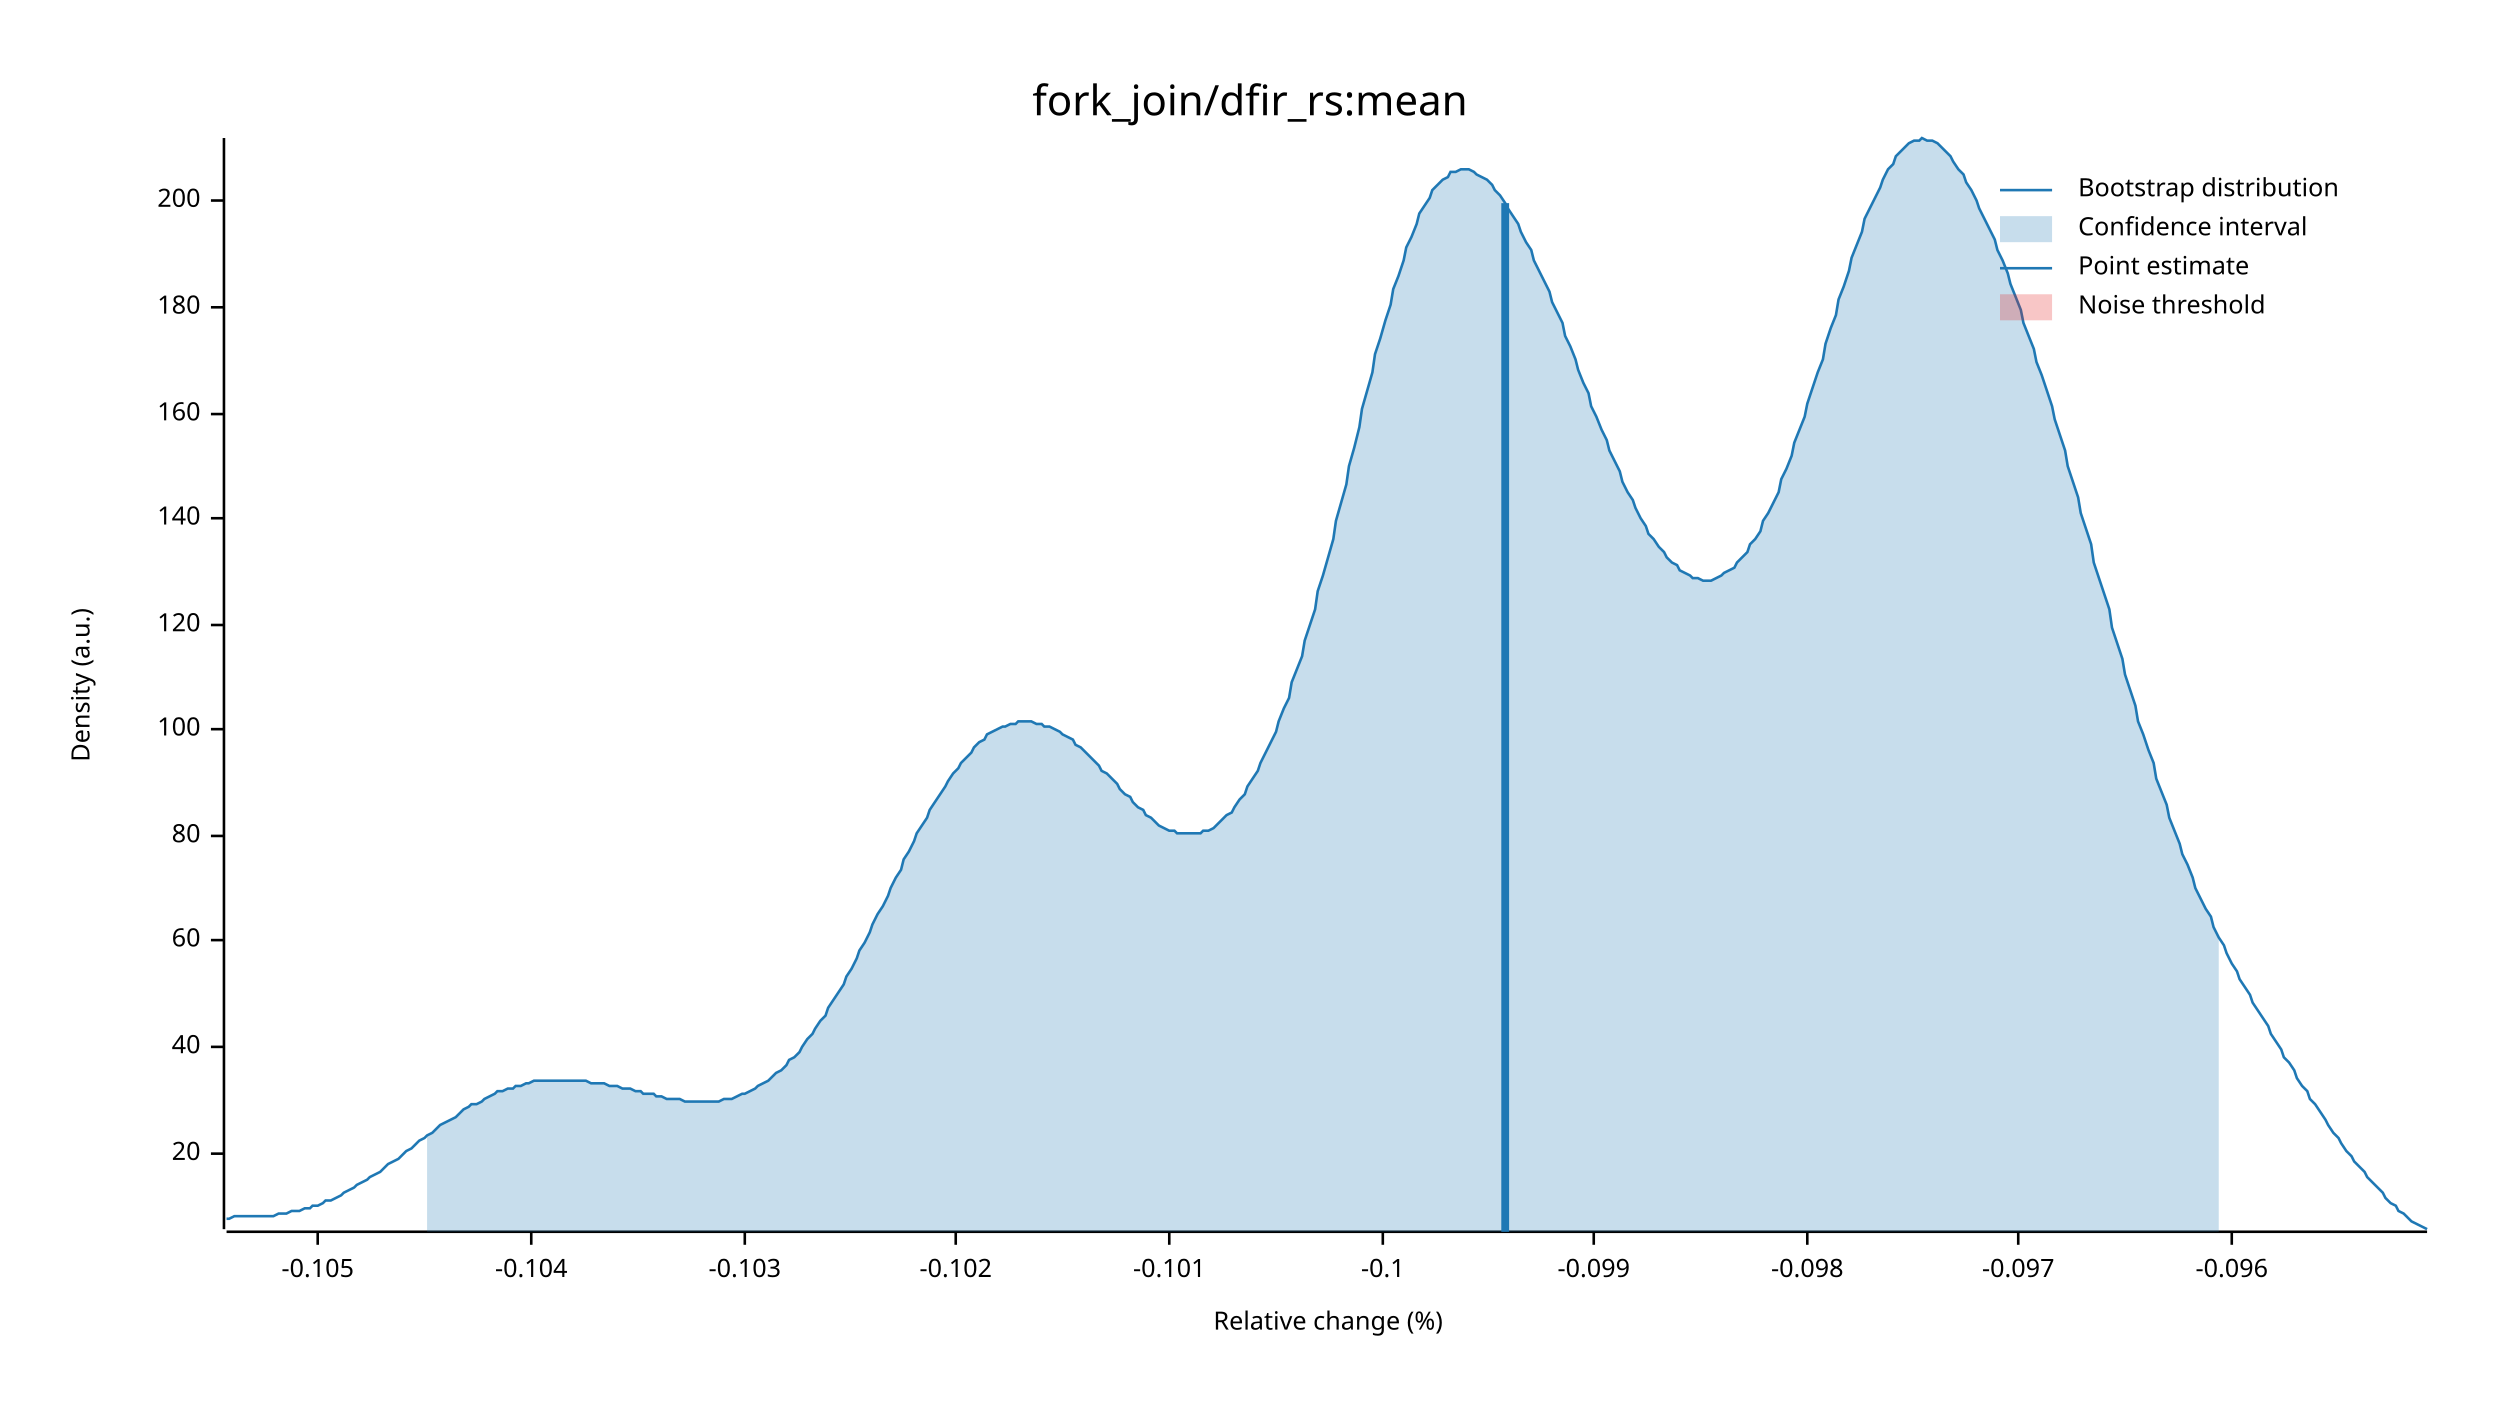
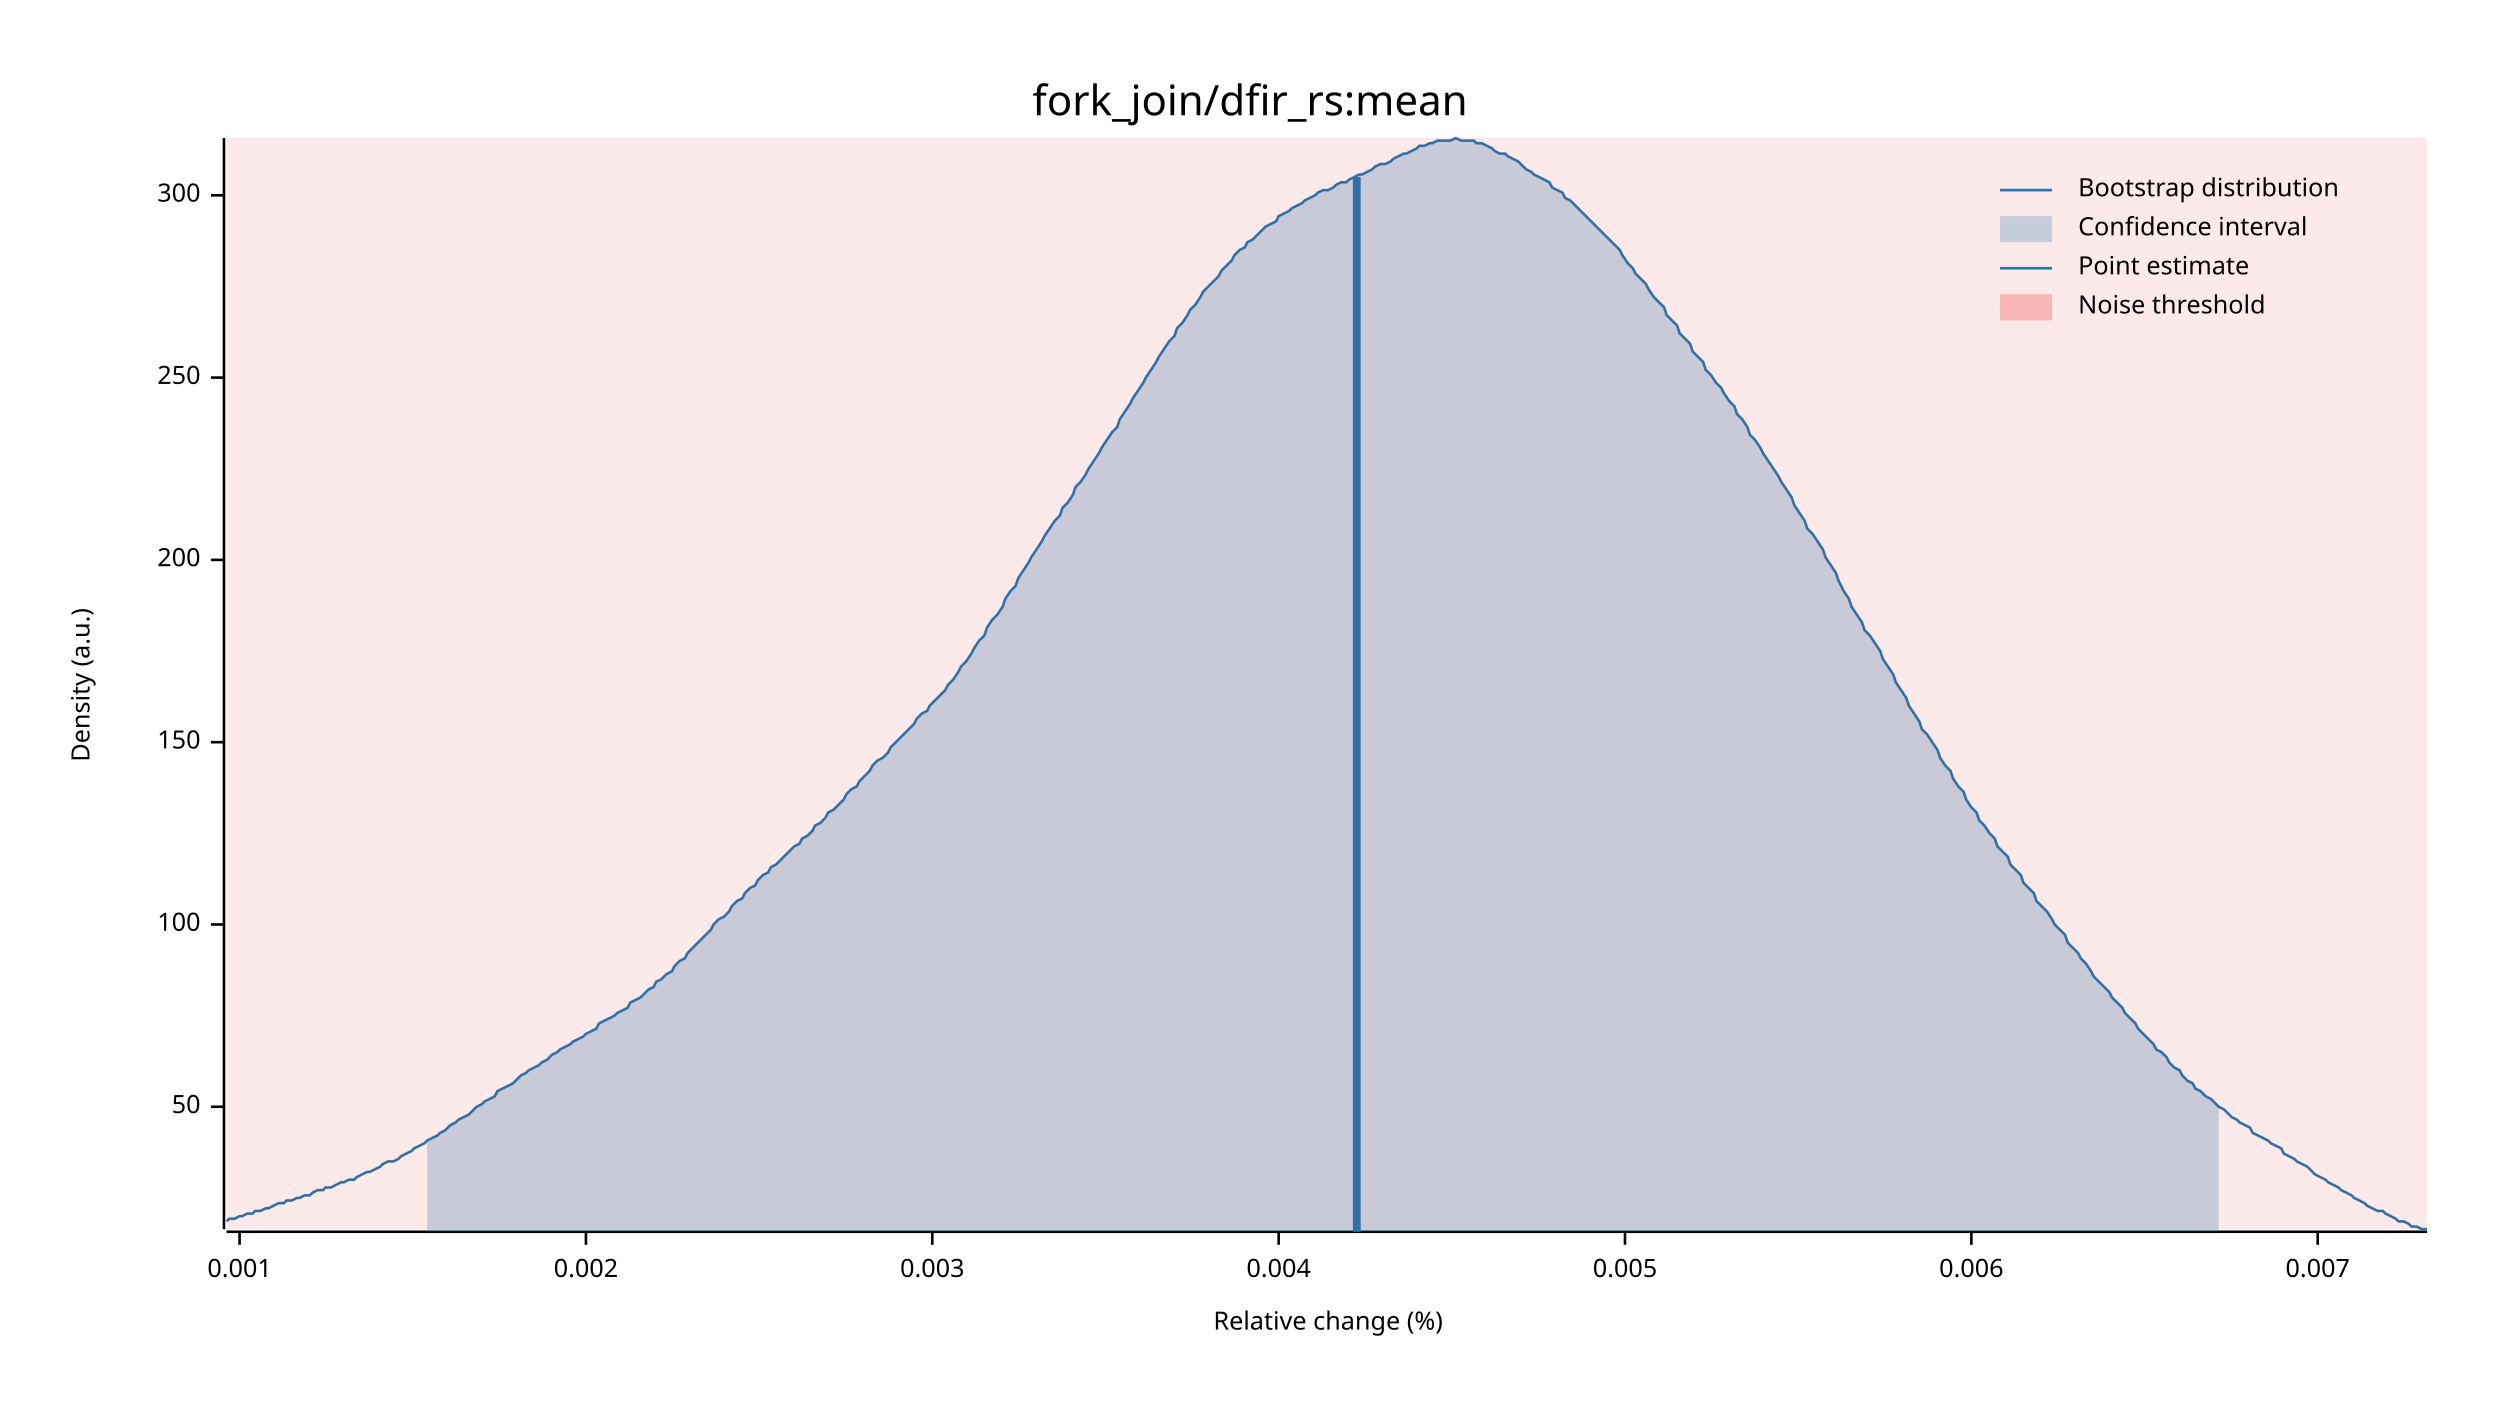
<svg xmlns="http://www.w3.org/2000/svg" width="960" height="540" viewBox="0 0 960 540">
  <text x="480" y="32" dy="0.76em" text-anchor="middle" font-family="sans-serif" font-size="16.129" opacity="1" fill="#000000">
fork_join/dfir_rs:mean
</text>
  <text x="27" y="263" dy="0.76em" text-anchor="middle" font-family="sans-serif" font-size="9.677" opacity="1" fill="#000000" transform="rotate(270, 27, 263)">
Density (a.u.)
</text>
  <text x="510" y="513" dy="-0.5ex" text-anchor="middle" font-family="sans-serif" font-size="9.677" opacity="1" fill="#000000">
Relative change (%)
</text>
  <polyline fill="none" opacity="1" stroke="#000000" stroke-width="1" points="86,53 86,472 " />
-   <text x="77" y="443" dy="0.5ex" text-anchor="end" font-family="sans-serif" font-size="9.677" opacity="1" fill="#000000">
- 20
+   <text x="77" y="425" dy="0.5ex" text-anchor="end" font-family="sans-serif" font-size="9.677" opacity="1" fill="#000000">
+ 50
</text>
-   <polyline fill="none" opacity="1" stroke="#000000" stroke-width="1" points="81,443 86,443 " />
-   <text x="77" y="402" dy="0.5ex" text-anchor="end" font-family="sans-serif" font-size="9.677" opacity="1" fill="#000000">
- 40
- </text>
-   <polyline fill="none" opacity="1" stroke="#000000" stroke-width="1" points="81,402 86,402 " />
-   <text x="77" y="361" dy="0.5ex" text-anchor="end" font-family="sans-serif" font-size="9.677" opacity="1" fill="#000000">
- 60
- </text>
-   <polyline fill="none" opacity="1" stroke="#000000" stroke-width="1" points="81,361 86,361 " />
-   <text x="77" y="321" dy="0.5ex" text-anchor="end" font-family="sans-serif" font-size="9.677" opacity="1" fill="#000000">
- 80
- </text>
-   <polyline fill="none" opacity="1" stroke="#000000" stroke-width="1" points="81,321 86,321 " />
-   <text x="77" y="280" dy="0.5ex" text-anchor="end" font-family="sans-serif" font-size="9.677" opacity="1" fill="#000000">
+   <polyline fill="none" opacity="1" stroke="#000000" stroke-width="1" points="81,425 86,425 " />
+   <text x="77" y="355" dy="0.5ex" text-anchor="end" font-family="sans-serif" font-size="9.677" opacity="1" fill="#000000">
100
</text>
-   <polyline fill="none" opacity="1" stroke="#000000" stroke-width="1" points="81,280 86,280 " />
-   <text x="77" y="240" dy="0.5ex" text-anchor="end" font-family="sans-serif" font-size="9.677" opacity="1" fill="#000000">
- 120
+   <polyline fill="none" opacity="1" stroke="#000000" stroke-width="1" points="81,355 86,355 " />
+   <text x="77" y="285" dy="0.5ex" text-anchor="end" font-family="sans-serif" font-size="9.677" opacity="1" fill="#000000">
+ 150
</text>
-   <polyline fill="none" opacity="1" stroke="#000000" stroke-width="1" points="81,240 86,240 " />
-   <text x="77" y="199" dy="0.5ex" text-anchor="end" font-family="sans-serif" font-size="9.677" opacity="1" fill="#000000">
- 140
- </text>
-   <polyline fill="none" opacity="1" stroke="#000000" stroke-width="1" points="81,199 86,199 " />
-   <text x="77" y="159" dy="0.5ex" text-anchor="end" font-family="sans-serif" font-size="9.677" opacity="1" fill="#000000">
- 160
- </text>
-   <polyline fill="none" opacity="1" stroke="#000000" stroke-width="1" points="81,159 86,159 " />
-   <text x="77" y="118" dy="0.5ex" text-anchor="end" font-family="sans-serif" font-size="9.677" opacity="1" fill="#000000">
- 180
- </text>
-   <polyline fill="none" opacity="1" stroke="#000000" stroke-width="1" points="81,118 86,118 " />
-   <text x="77" y="77" dy="0.5ex" text-anchor="end" font-family="sans-serif" font-size="9.677" opacity="1" fill="#000000">
+   <polyline fill="none" opacity="1" stroke="#000000" stroke-width="1" points="81,285 86,285 " />
+   <text x="77" y="215" dy="0.5ex" text-anchor="end" font-family="sans-serif" font-size="9.677" opacity="1" fill="#000000">
200
</text>
-   <polyline fill="none" opacity="1" stroke="#000000" stroke-width="1" points="81,77 86,77 " />
+   <polyline fill="none" opacity="1" stroke="#000000" stroke-width="1" points="81,215 86,215 " />
+   <text x="77" y="145" dy="0.5ex" text-anchor="end" font-family="sans-serif" font-size="9.677" opacity="1" fill="#000000">
+ 250
+ </text>
+   <polyline fill="none" opacity="1" stroke="#000000" stroke-width="1" points="81,145 86,145 " />
+   <text x="77" y="75" dy="0.5ex" text-anchor="end" font-family="sans-serif" font-size="9.677" opacity="1" fill="#000000">
+ 300
+ </text>
+   <polyline fill="none" opacity="1" stroke="#000000" stroke-width="1" points="81,75 86,75 " />
  <polyline fill="none" opacity="1" stroke="#000000" stroke-width="1" points="87,473 932,473 " />
-   <text x="122" y="483" dy="0.76em" text-anchor="middle" font-family="sans-serif" font-size="9.677" opacity="1" fill="#000000">
- -0.105
+   <text x="92" y="483" dy="0.76em" text-anchor="middle" font-family="sans-serif" font-size="9.677" opacity="1" fill="#000000">
+ 0.001
</text>
-   <polyline fill="none" opacity="1" stroke="#000000" stroke-width="1" points="122,473 122,478 " />
-   <text x="204" y="483" dy="0.76em" text-anchor="middle" font-family="sans-serif" font-size="9.677" opacity="1" fill="#000000">
- -0.104
+   <polyline fill="none" opacity="1" stroke="#000000" stroke-width="1" points="92,473 92,478 " />
+   <text x="225" y="483" dy="0.76em" text-anchor="middle" font-family="sans-serif" font-size="9.677" opacity="1" fill="#000000">
+ 0.002
</text>
-   <polyline fill="none" opacity="1" stroke="#000000" stroke-width="1" points="204,473 204,478 " />
-   <text x="286" y="483" dy="0.76em" text-anchor="middle" font-family="sans-serif" font-size="9.677" opacity="1" fill="#000000">
- -0.103
+   <polyline fill="none" opacity="1" stroke="#000000" stroke-width="1" points="225,473 225,478 " />
+   <text x="358" y="483" dy="0.76em" text-anchor="middle" font-family="sans-serif" font-size="9.677" opacity="1" fill="#000000">
+ 0.003
</text>
-   <polyline fill="none" opacity="1" stroke="#000000" stroke-width="1" points="286,473 286,478 " />
-   <text x="367" y="483" dy="0.76em" text-anchor="middle" font-family="sans-serif" font-size="9.677" opacity="1" fill="#000000">
- -0.102
+   <polyline fill="none" opacity="1" stroke="#000000" stroke-width="1" points="358,473 358,478 " />
+   <text x="491" y="483" dy="0.76em" text-anchor="middle" font-family="sans-serif" font-size="9.677" opacity="1" fill="#000000">
+ 0.004
</text>
-   <polyline fill="none" opacity="1" stroke="#000000" stroke-width="1" points="367,473 367,478 " />
-   <text x="449" y="483" dy="0.76em" text-anchor="middle" font-family="sans-serif" font-size="9.677" opacity="1" fill="#000000">
- -0.101
+   <polyline fill="none" opacity="1" stroke="#000000" stroke-width="1" points="491,473 491,478 " />
+   <text x="624" y="483" dy="0.76em" text-anchor="middle" font-family="sans-serif" font-size="9.677" opacity="1" fill="#000000">
+ 0.005
</text>
-   <polyline fill="none" opacity="1" stroke="#000000" stroke-width="1" points="449,473 449,478 " />
-   <text x="531" y="483" dy="0.76em" text-anchor="middle" font-family="sans-serif" font-size="9.677" opacity="1" fill="#000000">
- -0.1
+   <polyline fill="none" opacity="1" stroke="#000000" stroke-width="1" points="624,473 624,478 " />
+   <text x="757" y="483" dy="0.76em" text-anchor="middle" font-family="sans-serif" font-size="9.677" opacity="1" fill="#000000">
+ 0.006
</text>
-   <polyline fill="none" opacity="1" stroke="#000000" stroke-width="1" points="531,473 531,478 " />
-   <text x="612" y="483" dy="0.76em" text-anchor="middle" font-family="sans-serif" font-size="9.677" opacity="1" fill="#000000">
- -0.099
+   <polyline fill="none" opacity="1" stroke="#000000" stroke-width="1" points="757,473 757,478 " />
+   <text x="890" y="483" dy="0.76em" text-anchor="middle" font-family="sans-serif" font-size="9.677" opacity="1" fill="#000000">
+ 0.007
</text>
-   <polyline fill="none" opacity="1" stroke="#000000" stroke-width="1" points="612,473 612,478 " />
-   <text x="694" y="483" dy="0.76em" text-anchor="middle" font-family="sans-serif" font-size="9.677" opacity="1" fill="#000000">
- -0.098
- </text>
-   <polyline fill="none" opacity="1" stroke="#000000" stroke-width="1" points="694,473 694,478 " />
-   <text x="775" y="483" dy="0.76em" text-anchor="middle" font-family="sans-serif" font-size="9.677" opacity="1" fill="#000000">
- -0.097
- </text>
-   <polyline fill="none" opacity="1" stroke="#000000" stroke-width="1" points="775,473 775,478 " />
-   <text x="857" y="483" dy="0.76em" text-anchor="middle" font-family="sans-serif" font-size="9.677" opacity="1" fill="#000000">
- -0.096
- </text>
-   <polyline fill="none" opacity="1" stroke="#000000" stroke-width="1" points="857,473 857,478 " />
-   <polyline fill="none" opacity="1" stroke="#1F78B4" stroke-width="1" points="87,468 88,468 90,467 92,467 93,467 95,467 97,467 98,467 100,467 102,467 103,467 105,467 107,466 109,466 110,466 112,465 114,465 115,465 117,464 119,464 120,463 122,463 124,462 125,461 127,461 129,460 131,459 132,458 134,457 136,456 137,455 139,454 141,453 142,452 144,451 146,450 147,449 149,447 151,446 153,445 154,444 156,442 158,441 159,440 161,438 163,437 164,436 166,435 168,433 169,432 171,431 173,430 175,429 176,428 178,426 180,425 181,424 183,424 185,423 186,422 188,421 190,420 191,419 193,419 195,418 197,418 198,417 200,417 202,416 203,416 205,415 207,415 208,415 210,415 212,415 214,415 215,415 217,415 219,415 220,415 222,415 224,415 225,415 227,416 229,416 230,416 232,416 234,417 236,417 237,417 239,418 241,418 242,418 244,419 246,419 247,420 249,420 251,420 252,421 254,421 256,422 258,422 259,422 261,422 263,423 264,423 266,423 268,423 269,423 271,423 273,423 274,423 276,423 278,422 280,422 281,422 283,421 285,420 286,420 288,419 290,418 291,417 293,416 295,415 296,414 298,412 300,411 302,409 303,407 305,406 307,404 308,402 310,399 312,397 313,395 315,392 317,390 318,387 320,384 322,381 324,378 325,375 327,372 329,368 330,365 332,362 334,358 335,355 337,351 339,348 341,344 342,341 344,337 346,334 347,330 349,327 351,323 352,320 354,317 356,314 357,311 359,308 361,305 363,302 364,300 366,297 368,295 369,293 371,291 373,289 374,287 376,285 378,284 379,282 381,281 383,280 385,279 386,279 388,278 390,278 391,277 393,277 395,277 396,277 398,278 400,278 401,279 403,279 405,280 407,281 408,282 410,283 412,284 413,286 415,287 417,289 418,290 420,292 422,294 423,296 425,297 427,299 429,301 430,303 432,305 434,306 435,308 437,310 439,311 440,313 442,314 444,316 445,317 447,318 449,319 451,319 452,320 454,320 456,320 457,320 459,320 461,320 462,319 464,319 466,318 468,316 469,315 471,313 473,312 474,310 476,307 478,305 479,302 481,299 483,296 484,293 486,289 488,285 490,281 491,277 493,272 495,268 496,262 498,257 500,252 501,246 503,240 505,234 506,227 508,221 510,214 512,207 513,200 515,193 517,186 518,179 520,172 522,164 523,157 525,150 527,143 528,136 530,130 532,123 534,117 535,111 537,106 539,100 540,95 542,91 544,86 545,82 547,79 549,76 550,73 552,71 554,69 556,68 557,66 559,66 561,65 562,65 564,65 566,66 567,67 569,68 571,69 573,71 574,73 576,75 578,78 579,80 581,83 583,86 584,89 586,93 588,96 589,100 591,104 593,108 595,112 596,116 598,120 600,124 601,129 603,133 605,138 606,142 608,147 610,151 611,156 613,160 615,165 617,169 618,173 620,177 622,181 623,185 625,189 627,192 628,195 630,199 632,202 633,205 635,207 637,210 639,212 640,214 642,216 644,217 645,219 647,220 649,221 650,222 652,222 654,223 655,223 657,223 659,222 661,221 662,220 664,219 666,218 667,216 669,214 671,212 672,209 674,207 676,204 677,200 679,197 681,193 683,189 684,184 686,180 688,175 689,170 691,165 693,160 694,155 696,149 698,143 700,138 701,132 703,126 705,121 706,115 708,110 710,104 711,99 713,94 715,89 716,84 718,80 720,76 722,72 723,69 725,65 727,63 728,60 730,58 732,56 733,55 735,54 737,54 738,53 740,54 742,54 744,55 745,56 747,58 749,60 750,62 752,65 754,67 755,70 757,73 759,77 760,80 762,84 764,88 766,92 767,96 769,100 771,105 772,109 774,114 776,119 777,124 779,129 781,134 782,139 784,144 786,150 788,156 789,161 791,167 793,173 794,179 796,185 798,191 799,197 801,203 803,209 804,216 806,222 808,228 810,234 811,241 813,247 815,253 816,259 818,265 820,271 821,277 823,282 825,288 827,293 828,299 830,304 832,309 833,314 835,319 837,324 838,328 840,332 842,337 843,341 845,345 847,349 849,352 850,356 852,360 854,363 855,366 857,370 859,373 860,376 862,379 864,382 865,385 867,388 869,391 871,394 872,397 874,400 876,403 877,406 879,408 881,411 882,414 884,417 886,419 887,422 889,424 891,427 893,430 894,432 896,435 898,437 899,439 901,442 903,444 904,446 906,448 908,450 909,452 911,454 913,456 915,458 916,460 918,462 920,463 921,465 923,466 925,468 926,469 928,470 930,471 932,472 " />
-   <polygon opacity="0.25" fill="#1F78B4" points="164,436 166,435 168,433 169,432 171,431 173,430 175,429 176,428 178,426 180,425 181,424 183,424 185,423 186,422 188,421 190,420 191,419 193,419 195,418 197,418 198,417 200,417 202,416 203,416 205,415 207,415 208,415 210,415 212,415 214,415 215,415 217,415 219,415 220,415 222,415 224,415 225,415 227,416 229,416 230,416 232,416 234,417 236,417 237,417 239,418 241,418 242,418 244,419 246,419 247,420 249,420 251,420 252,421 254,421 256,422 258,422 259,422 261,422 263,423 264,423 266,423 268,423 269,423 271,423 273,423 274,423 276,423 278,422 280,422 281,422 283,421 285,420 286,420 288,419 290,418 291,417 293,416 295,415 296,414 298,412 300,411 302,409 303,407 305,406 307,404 308,402 310,399 312,397 313,395 315,392 317,390 318,387 320,384 322,381 324,378 325,375 327,372 329,368 330,365 332,362 334,358 335,355 337,351 339,348 341,344 342,341 344,337 346,334 347,330 349,327 351,323 352,320 354,317 356,314 357,311 359,308 361,305 363,302 364,300 366,297 368,295 369,293 371,291 373,289 374,287 376,285 378,284 379,282 381,281 383,280 385,279 386,279 388,278 390,278 391,277 393,277 395,277 396,277 398,278 400,278 401,279 403,279 405,280 407,281 408,282 410,283 412,284 413,286 415,287 417,289 418,290 420,292 422,294 423,296 425,297 427,299 429,301 430,303 432,305 434,306 435,308 437,310 439,311 440,313 442,314 444,316 445,317 447,318 449,319 451,319 452,320 454,320 456,320 457,320 459,320 461,320 462,319 464,319 466,318 468,316 469,315 471,313 473,312 474,310 476,307 478,305 479,302 481,299 483,296 484,293 486,289 488,285 490,281 491,277 493,272 495,268 496,262 498,257 500,252 501,246 503,240 505,234 506,227 508,221 510,214 512,207 513,200 515,193 517,186 518,179 520,172 522,164 523,157 525,150 527,143 528,136 530,130 532,123 534,117 535,111 537,106 539,100 540,95 542,91 544,86 545,82 547,79 549,76 550,73 552,71 554,69 556,68 557,66 559,66 561,65 562,65 564,65 566,66 567,67 569,68 571,69 573,71 574,73 576,75 578,78 579,80 581,83 583,86 584,89 586,93 588,96 589,100 591,104 593,108 595,112 596,116 598,120 600,124 601,129 603,133 605,138 606,142 608,147 610,151 611,156 613,160 615,165 617,169 618,173 620,177 622,181 623,185 625,189 627,192 628,195 630,199 632,202 633,205 635,207 637,210 639,212 640,214 642,216 644,217 645,219 647,220 649,221 650,222 652,222 654,223 655,223 657,223 659,222 661,221 662,220 664,219 666,218 667,216 669,214 671,212 672,209 674,207 676,204 677,200 679,197 681,193 683,189 684,184 686,180 688,175 689,170 691,165 693,160 694,155 696,149 698,143 700,138 701,132 703,126 705,121 706,115 708,110 710,104 711,99 713,94 715,89 716,84 718,80 720,76 722,72 723,69 725,65 727,63 728,60 730,58 732,56 733,55 735,54 737,54 738,53 740,54 742,54 744,55 745,56 747,58 749,60 750,62 752,65 754,67 755,70 757,73 759,77 760,80 762,84 764,88 766,92 767,96 769,100 771,105 772,109 774,114 776,119 777,124 779,129 781,134 782,139 784,144 786,150 788,156 789,161 791,167 793,173 794,179 796,185 798,191 799,197 801,203 803,209 804,216 806,222 808,228 810,234 811,241 813,247 815,253 816,259 818,265 820,271 821,277 823,282 825,288 827,293 828,299 830,304 832,309 833,314 835,319 837,324 838,328 840,332 842,337 843,341 845,345 847,349 849,352 850,356 852,360 852,473 164,473 " />
-   <polyline fill="none" opacity="1" stroke="#1F78B4" stroke-width="3" points="578,473 578,78 " />
-   <rect x="509" y="53" width="0" height="419" opacity="0.1" fill="#E31A1C" stroke="none" />
+   <polyline fill="none" opacity="1" stroke="#000000" stroke-width="1" points="890,473 890,478 " />
+   <polyline fill="none" opacity="1" stroke="#1F78B4" stroke-width="1" points="87,469 88,468 90,468 92,467 93,467 95,466 97,466 98,465 100,465 102,464 103,464 105,463 107,462 109,462 110,461 112,461 114,460 115,460 117,459 119,459 120,458 122,457 124,457 125,456 127,456 129,455 131,454 132,454 134,453 136,453 137,452 139,451 141,450 142,450 144,449 146,448 147,447 149,446 151,446 153,445 154,444 156,443 158,442 159,441 161,440 163,439 164,438 166,437 168,436 169,435 171,434 173,432 175,431 176,430 178,429 180,428 181,427 183,425 185,424 186,423 188,422 190,421 191,419 193,418 195,417 197,416 198,415 200,413 202,412 203,411 205,410 207,409 208,408 210,407 212,405 214,404 215,403 217,402 219,401 220,400 222,399 224,398 225,397 227,396 229,395 230,393 232,392 234,391 236,390 237,389 239,388 241,387 242,385 244,384 246,383 247,382 249,380 251,379 252,377 254,376 256,374 258,373 259,371 261,369 263,368 264,366 266,364 268,362 269,361 271,359 273,357 274,355 276,353 278,352 280,350 281,348 283,346 285,345 286,343 288,341 290,340 291,338 293,336 295,335 296,333 298,332 300,330 302,328 303,327 305,325 307,324 308,322 310,321 312,319 313,317 315,316 317,314 318,312 320,311 322,309 324,307 325,305 327,303 329,302 330,300 332,298 334,296 335,294 337,292 339,291 341,289 342,287 344,285 346,283 347,282 349,280 351,278 352,276 354,274 356,273 357,271 359,269 361,267 363,265 364,263 366,261 368,258 369,256 371,254 373,251 374,249 376,246 378,244 379,241 381,238 383,236 385,233 386,230 388,227 390,225 391,222 393,219 395,216 396,214 398,211 400,208 401,206 403,203 405,200 407,198 408,195 410,193 412,190 413,187 415,185 417,182 418,180 420,177 422,174 423,172 425,169 427,166 429,164 430,161 432,158 434,155 435,153 437,150 439,147 440,145 442,142 444,139 445,137 447,134 449,131 451,129 452,126 454,124 456,121 457,119 459,117 461,114 462,112 464,110 466,108 468,106 469,104 471,102 473,100 474,98 476,96 478,95 479,93 481,92 483,90 484,89 486,87 488,86 490,85 491,83 493,82 495,81 496,80 498,79 500,78 501,77 503,76 505,75 506,74 508,73 510,73 512,72 513,71 515,70 517,70 518,69 520,68 522,67 523,67 525,66 527,65 528,64 530,63 532,63 534,62 535,61 537,60 539,59 540,59 542,58 544,57 545,56 547,56 549,55 550,55 552,54 554,54 556,54 557,54 559,53 561,54 562,54 564,54 566,54 567,55 569,55 571,56 573,57 574,58 576,59 578,59 579,60 581,61 583,62 584,63 586,65 588,66 589,67 591,68 593,69 595,70 596,72 598,73 600,74 601,76 603,77 605,79 606,80 608,82 610,84 611,85 613,87 615,89 617,91 618,92 620,94 622,96 623,98 625,101 627,103 628,105 630,107 632,109 633,111 635,114 637,116 639,118 640,121 642,123 644,125 645,128 647,130 649,132 650,135 652,137 654,139 655,142 657,144 659,147 661,149 662,151 664,154 666,156 667,159 669,161 671,164 672,167 674,169 676,172 677,174 679,177 681,180 683,183 684,185 686,188 688,191 689,194 691,197 693,200 694,203 696,205 698,208 700,211 701,214 703,217 705,220 706,223 708,227 710,230 711,233 713,236 715,239 716,242 718,244 720,247 722,250 723,253 725,256 727,259 728,262 730,265 732,268 733,271 735,274 737,277 738,280 740,282 742,285 744,288 745,291 747,294 749,296 750,299 752,302 754,304 755,307 757,310 759,312 760,315 762,317 764,320 766,322 767,325 769,327 771,329 772,332 774,334 776,336 777,339 779,341 781,343 782,346 784,348 786,350 788,353 789,355 791,357 793,359 794,362 796,364 798,366 799,368 801,370 803,373 804,375 806,377 808,379 810,381 811,383 813,385 815,387 816,389 818,391 820,393 821,395 823,397 825,399 827,401 828,403 830,404 832,406 833,408 835,410 837,411 838,413 840,415 842,416 843,418 845,419 847,421 849,422 850,423 852,425 854,426 855,427 857,429 859,430 860,431 862,432 864,433 865,435 867,436 869,437 871,438 872,439 874,440 876,441 877,443 879,444 881,445 882,446 884,447 886,448 887,449 889,451 891,452 893,453 894,454 896,455 898,456 899,457 901,458 903,459 904,460 906,461 908,462 909,463 911,464 913,465 915,465 916,466 918,467 920,468 921,469 923,469 925,470 926,471 928,471 930,472 932,472 " />
+   <polygon opacity="0.25" fill="#1F78B4" points="164,438 166,437 168,436 169,435 171,434 173,432 175,431 176,430 178,429 180,428 181,427 183,425 185,424 186,423 188,422 190,421 191,419 193,418 195,417 197,416 198,415 200,413 202,412 203,411 205,410 207,409 208,408 210,407 212,405 214,404 215,403 217,402 219,401 220,400 222,399 224,398 225,397 227,396 229,395 230,393 232,392 234,391 236,390 237,389 239,388 241,387 242,385 244,384 246,383 247,382 249,380 251,379 252,377 254,376 256,374 258,373 259,371 261,369 263,368 264,366 266,364 268,362 269,361 271,359 273,357 274,355 276,353 278,352 280,350 281,348 283,346 285,345 286,343 288,341 290,340 291,338 293,336 295,335 296,333 298,332 300,330 302,328 303,327 305,325 307,324 308,322 310,321 312,319 313,317 315,316 317,314 318,312 320,311 322,309 324,307 325,305 327,303 329,302 330,300 332,298 334,296 335,294 337,292 339,291 341,289 342,287 344,285 346,283 347,282 349,280 351,278 352,276 354,274 356,273 357,271 359,269 361,267 363,265 364,263 366,261 368,258 369,256 371,254 373,251 374,249 376,246 378,244 379,241 381,238 383,236 385,233 386,230 388,227 390,225 391,222 393,219 395,216 396,214 398,211 400,208 401,206 403,203 405,200 407,198 408,195 410,193 412,190 413,187 415,185 417,182 418,180 420,177 422,174 423,172 425,169 427,166 429,164 430,161 432,158 434,155 435,153 437,150 439,147 440,145 442,142 444,139 445,137 447,134 449,131 451,129 452,126 454,124 456,121 457,119 459,117 461,114 462,112 464,110 466,108 468,106 469,104 471,102 473,100 474,98 476,96 478,95 479,93 481,92 483,90 484,89 486,87 488,86 490,85 491,83 493,82 495,81 496,80 498,79 500,78 501,77 503,76 505,75 506,74 508,73 510,73 512,72 513,71 515,70 517,70 518,69 520,68 522,67 523,67 525,66 527,65 528,64 530,63 532,63 534,62 535,61 537,60 539,59 540,59 542,58 544,57 545,56 547,56 549,55 550,55 552,54 554,54 556,54 557,54 559,53 561,54 562,54 564,54 566,54 567,55 569,55 571,56 573,57 574,58 576,59 578,59 579,60 581,61 583,62 584,63 586,65 588,66 589,67 591,68 593,69 595,70 596,72 598,73 600,74 601,76 603,77 605,79 606,80 608,82 610,84 611,85 613,87 615,89 617,91 618,92 620,94 622,96 623,98 625,101 627,103 628,105 630,107 632,109 633,111 635,114 637,116 639,118 640,121 642,123 644,125 645,128 647,130 649,132 650,135 652,137 654,139 655,142 657,144 659,147 661,149 662,151 664,154 666,156 667,159 669,161 671,164 672,167 674,169 676,172 677,174 679,177 681,180 683,183 684,185 686,188 688,191 689,194 691,197 693,200 694,203 696,205 698,208 700,211 701,214 703,217 705,220 706,223 708,227 710,230 711,233 713,236 715,239 716,242 718,244 720,247 722,250 723,253 725,256 727,259 728,262 730,265 732,268 733,271 735,274 737,277 738,280 740,282 742,285 744,288 745,291 747,294 749,296 750,299 752,302 754,304 755,307 757,310 759,312 760,315 762,317 764,320 766,322 767,325 769,327 771,329 772,332 774,334 776,336 777,339 779,341 781,343 782,346 784,348 786,350 788,353 789,355 791,357 793,359 794,362 796,364 798,366 799,368 801,370 803,373 804,375 806,377 808,379 810,381 811,383 813,385 815,387 816,389 818,391 820,393 821,395 823,397 825,399 827,401 828,403 830,404 832,406 833,408 835,410 837,411 838,413 840,415 842,416 843,418 845,419 847,421 849,422 850,423 852,425 852,473 164,473 " />
+   <polyline fill="none" opacity="1" stroke="#1F78B4" stroke-width="3" points="521,473 521,68 " />
+   <rect x="87" y="53" width="845" height="419" opacity="0.1" fill="#E31A1C" stroke="none" />
  <text x="798" y="68" dy="0.76em" text-anchor="start" font-family="sans-serif" font-size="9.677" opacity="1" fill="#000000">
Bootstrap distribution
</text>
  <text x="798" y="83" dy="0.76em" text-anchor="start" font-family="sans-serif" font-size="9.677" opacity="1" fill="#000000">
Confidence interval
</text>
  <text x="798" y="98" dy="0.76em" text-anchor="start" font-family="sans-serif" font-size="9.677" opacity="1" fill="#000000">
Point estimate
</text>
  <text x="798" y="113" dy="0.76em" text-anchor="start" font-family="sans-serif" font-size="9.677" opacity="1" fill="#000000">
Noise threshold
</text>
  <polyline fill="none" opacity="1" stroke="#1F78B4" stroke-width="1" points="768,73 788,73 " />
  <rect x="768" y="83" width="20" height="10" opacity="0.25" fill="#1F78B4" stroke="none" />
  <polyline fill="none" opacity="1" stroke="#1F78B4" stroke-width="1" points="768,103 788,103 " />
  <rect x="768" y="113" width="20" height="10" opacity="0.25" fill="#E31A1C" stroke="none" />
</svg>
